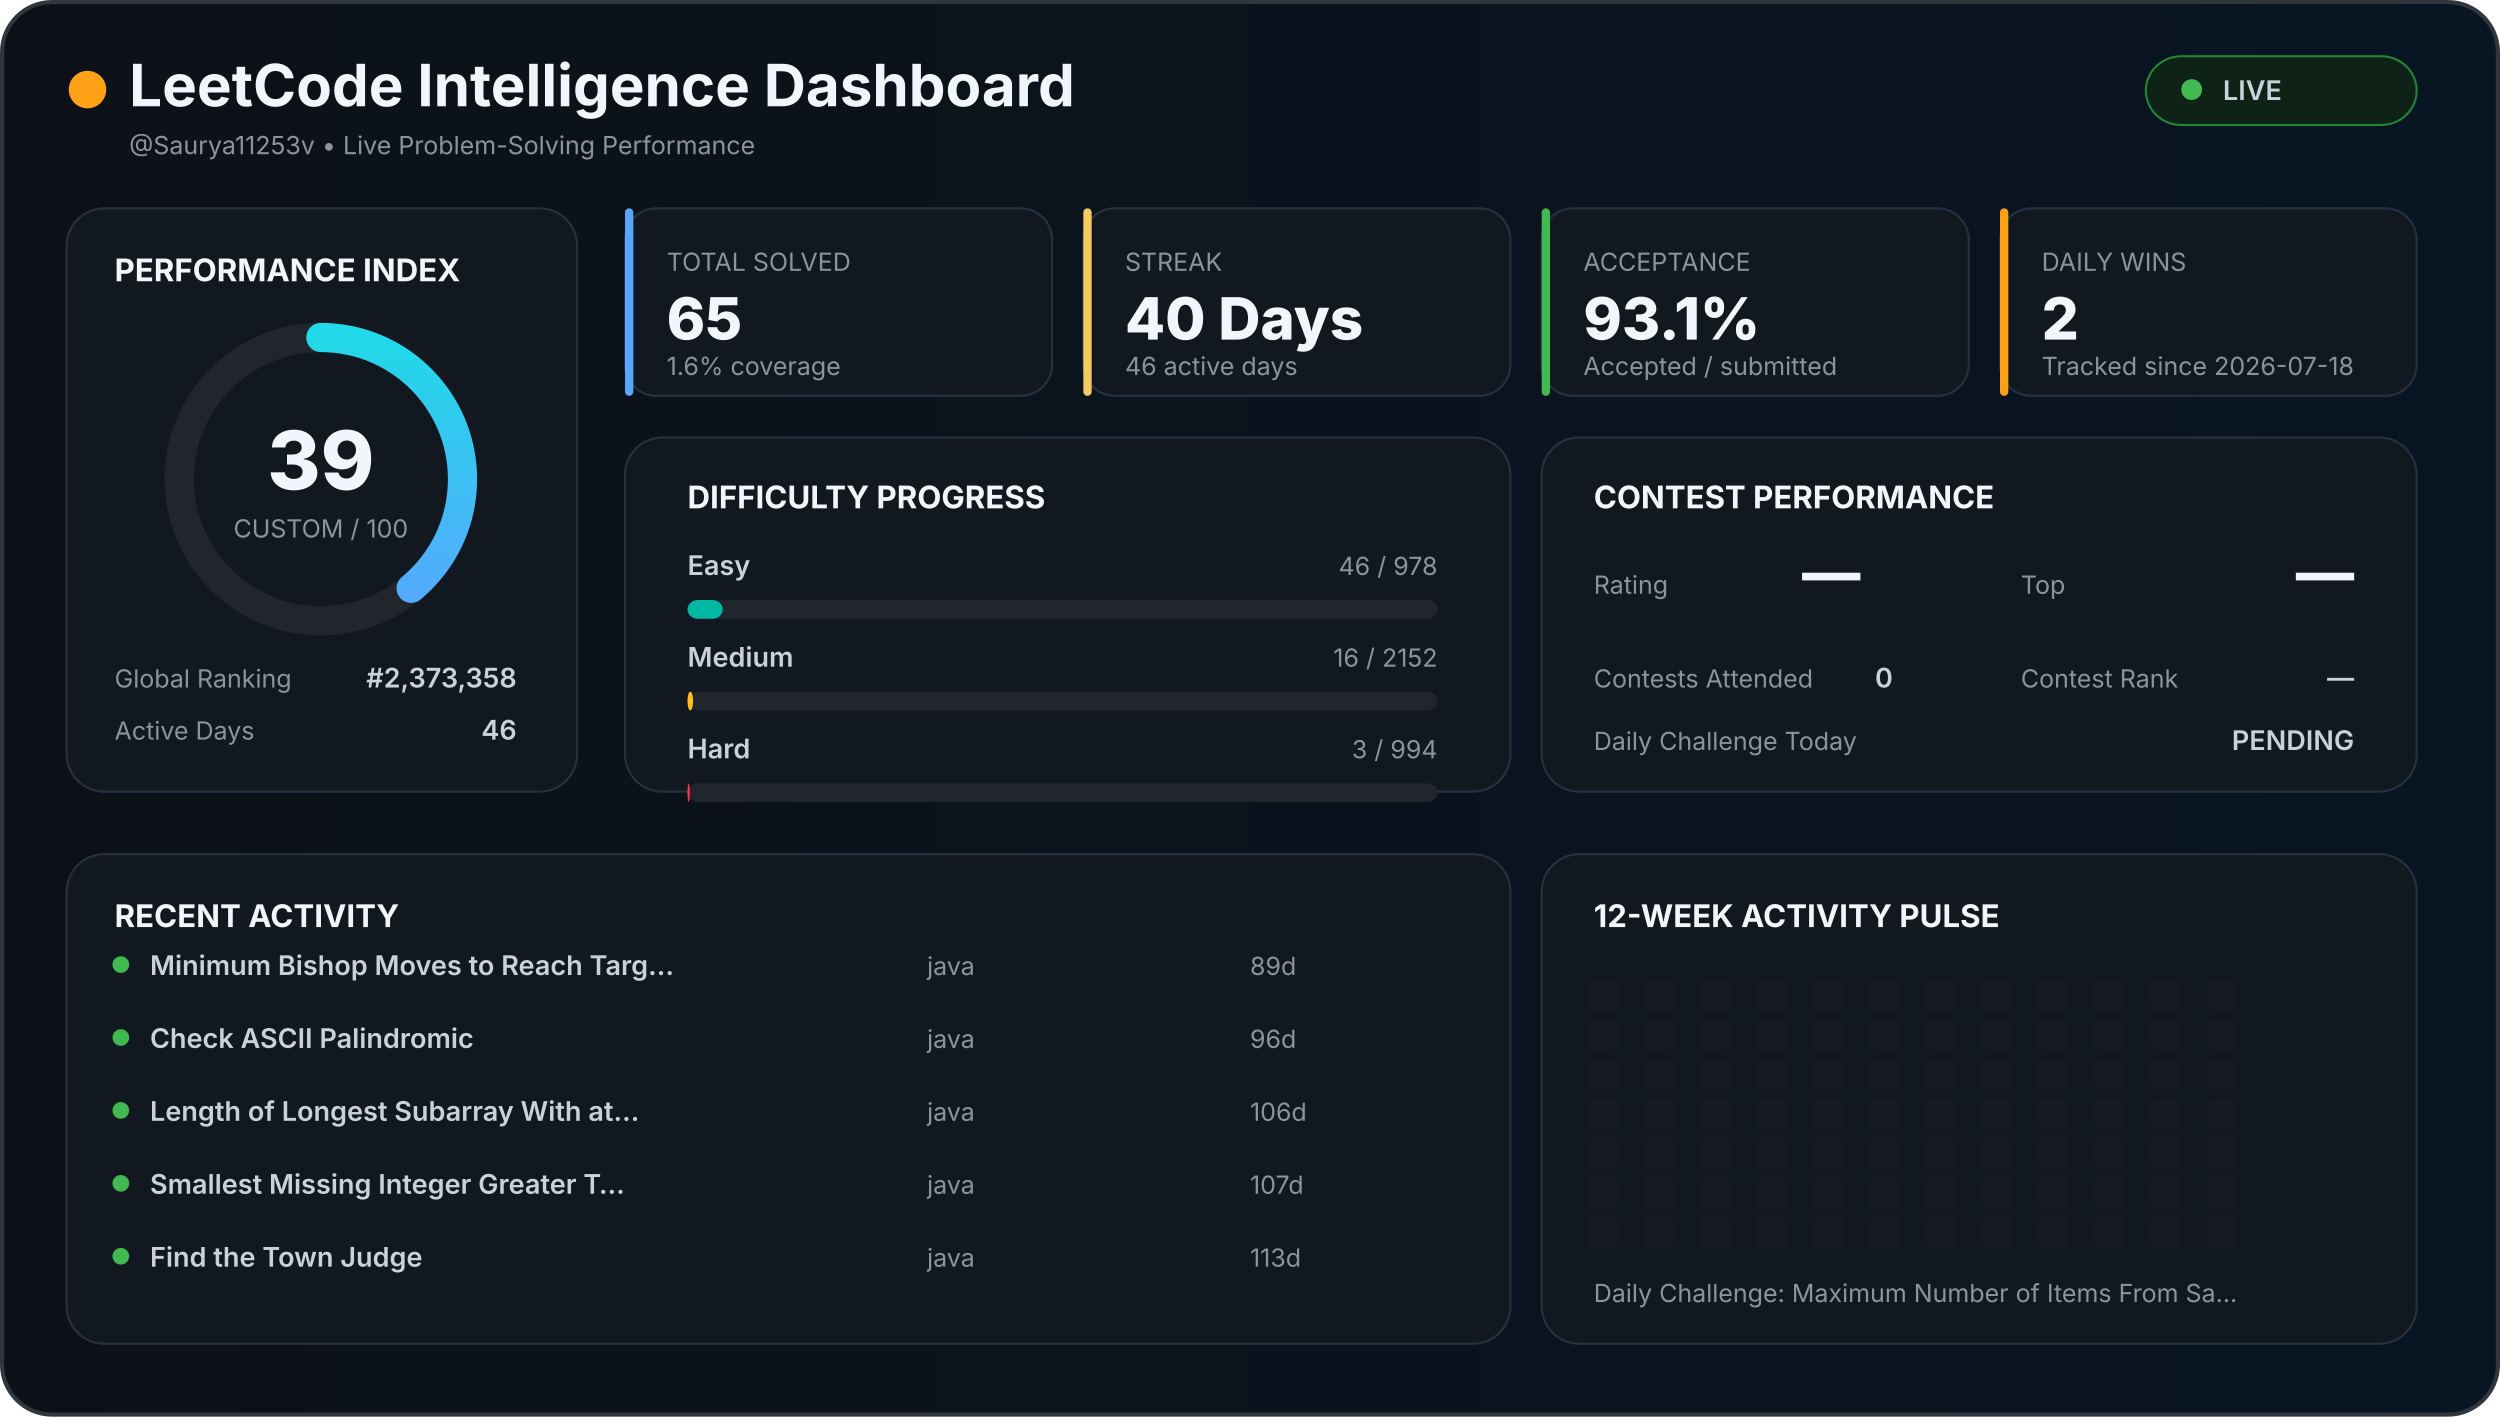
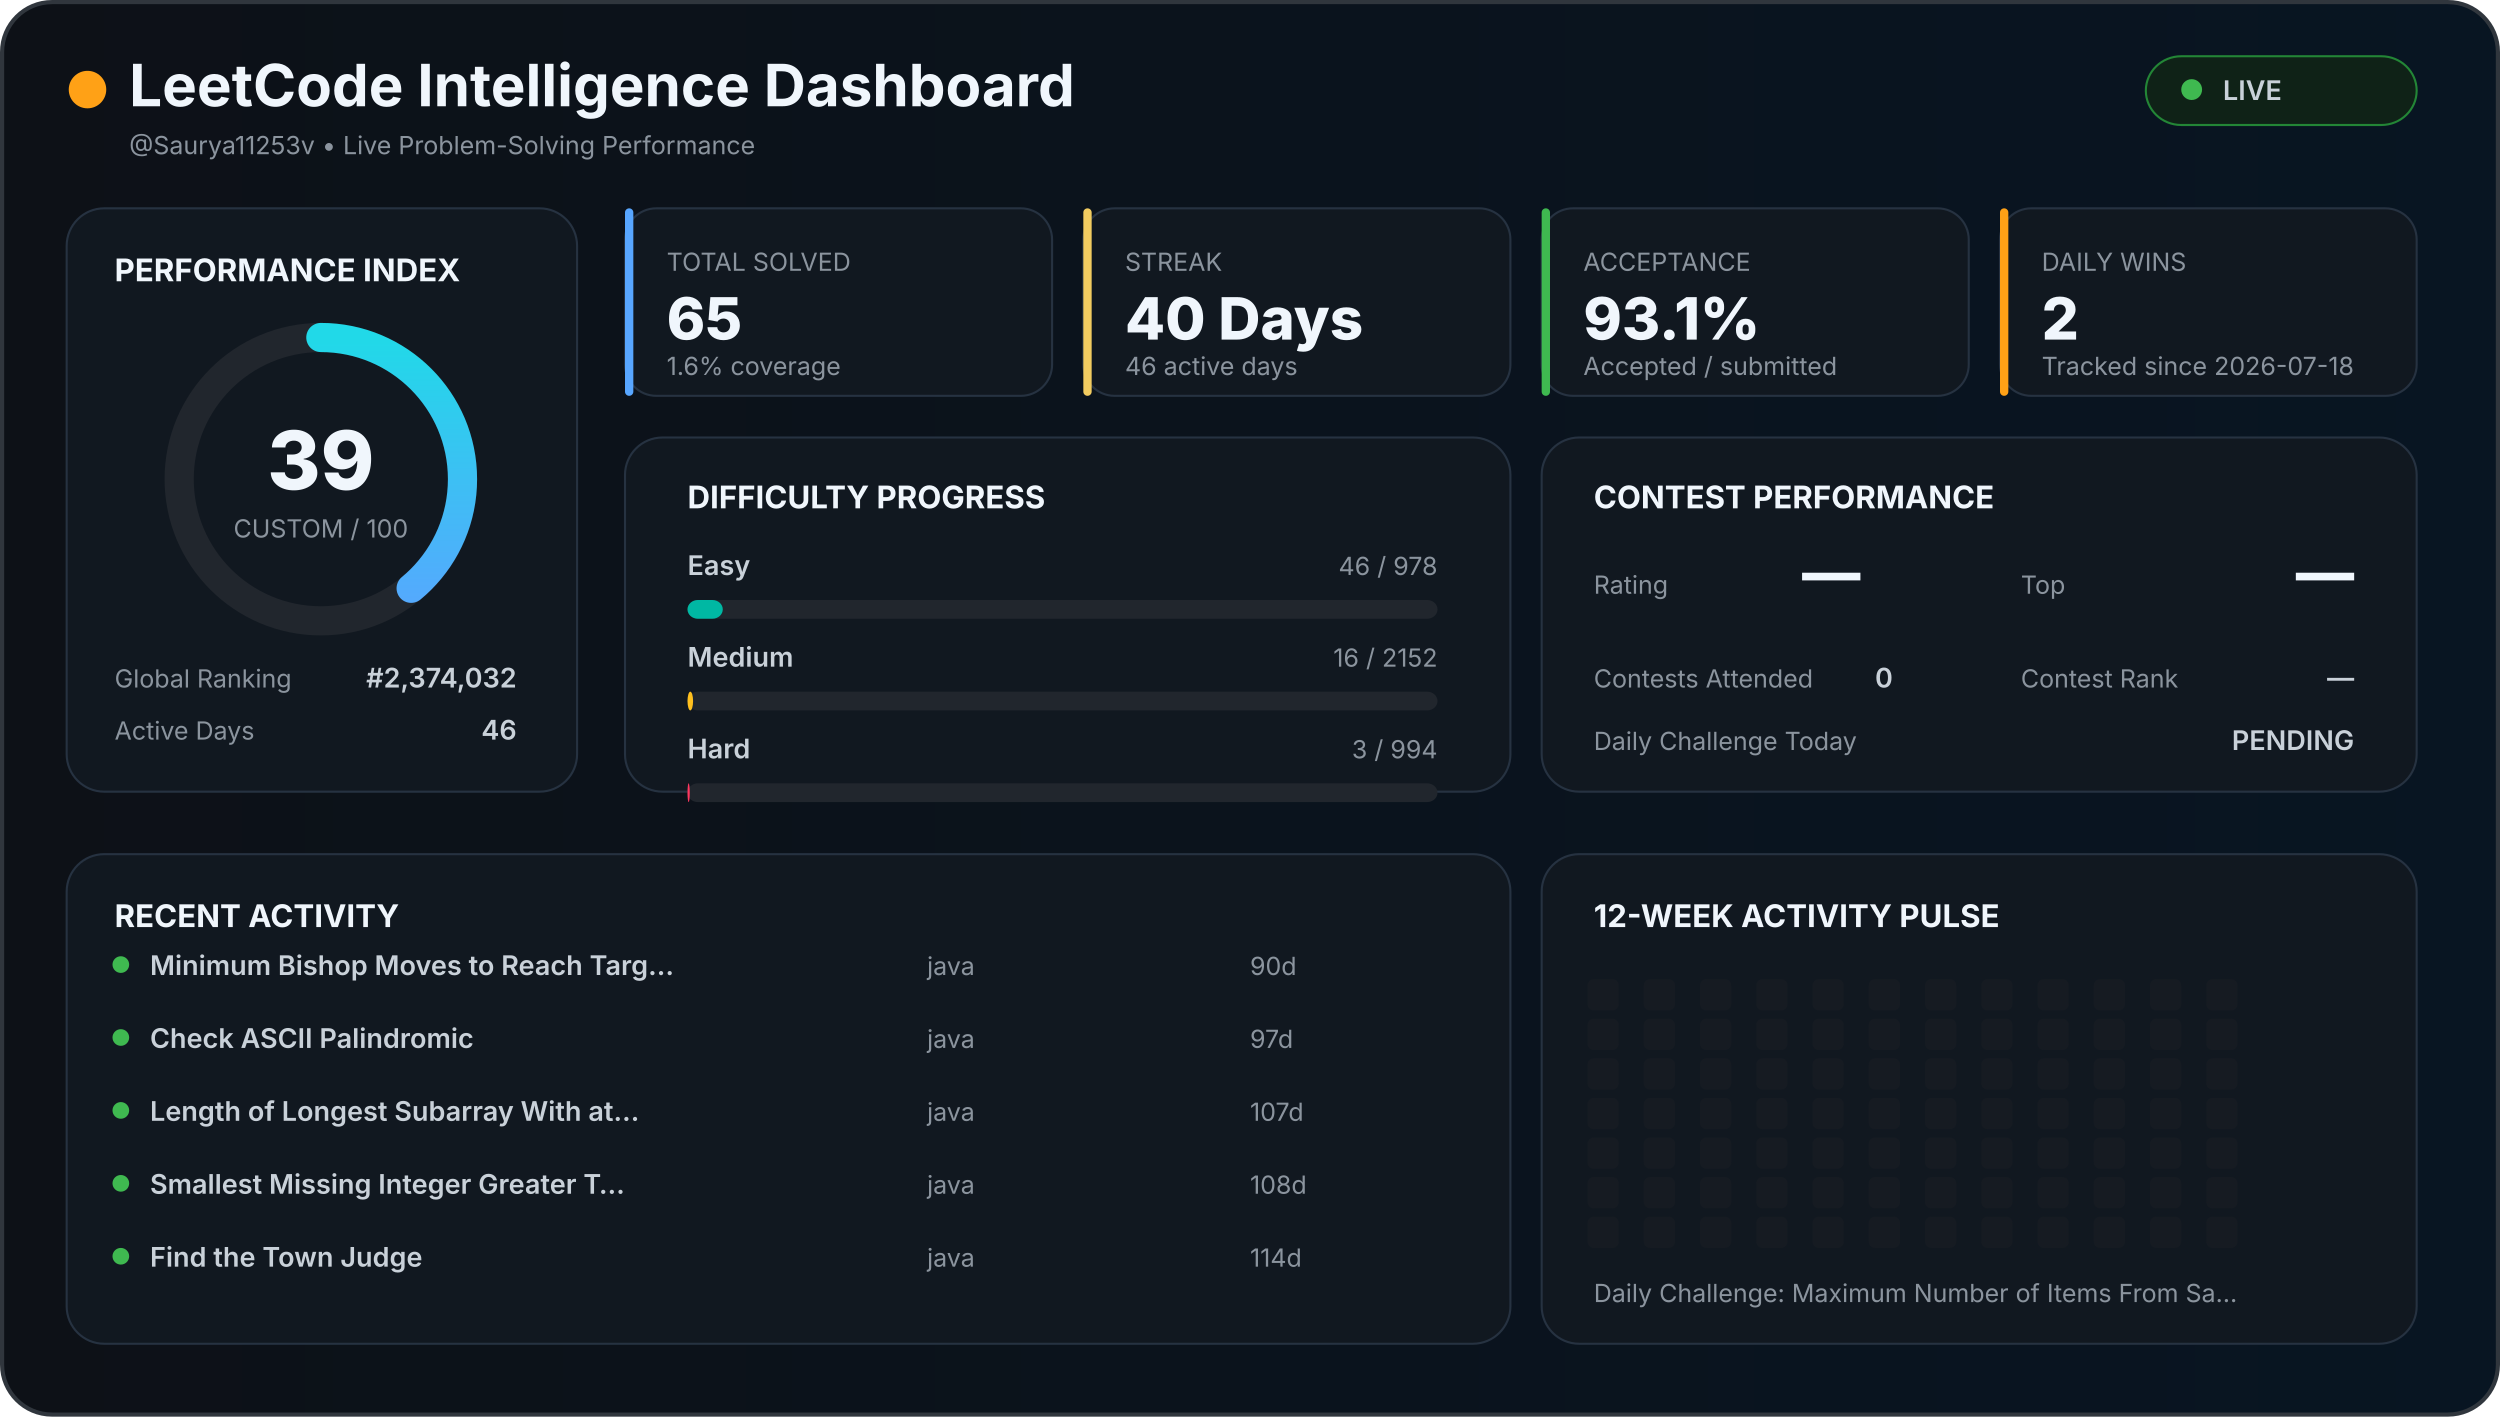
<svg xmlns="http://www.w3.org/2000/svg" width="1200" height="680" viewBox="0 0 1200 680">
  <defs>
    <linearGradient id="background" x1="0" x2="1">
      <stop offset="0%" stop-color="#0d1117" />
      <stop offset="100%" stop-color="#081522" />
    </linearGradient>
    <linearGradient id="accent" x1="0" x2="1">
      <stop stop-color="#58a6ff" />
      <stop offset="100%" stop-color="#21d9e8" />
    </linearGradient>
    <style>

    text {
      font-family:
        Inter,
        Arial,
        sans-serif;
    }

    .title {
      fill: #f0f6fc;
      font-size: 28px;
      font-weight: 700;
    }

    .section {
      fill: #f0f6fc;
      font-size: 15px;
      font-weight: 700;
    }

    .big {
      fill: #f0f6fc;
      font-size: 28px;
      font-weight: 800;
    }

    .normal {
      fill: #c9d1d9;
      font-size: 13px;
      font-weight: 600;
    }

    .muted {
      fill: #8b949e;
      font-size: 12px;
    }

    .score {
      fill: #f0f6fc;
      font-size: 39px;
      font-weight: 800;
    }

  </style>
  </defs>
  <rect x="1" y="1" width="1198" height="678" rx="24" fill="url(#background)" stroke="#30363d" stroke-width="2" />
  <circle cx="42" cy="43" r="9" fill="#ffa116" />
  <text x="62" y="51" class="title">
  LeetCode Intelligence Dashboard
</text>
  <text x="62" y="74" class="muted">
  @Saurya11253v • Live Problem-Solving Performance
</text>
  <rect x="1030" y="27" width="130" height="33" rx="17" fill="#0f2217" stroke="#238636" />
  <circle cx="1052" cy="43" r="5" fill="#3fb950" />
  <text x="1067" y="48" class="normal">
  LIVE
</text>
  <rect x="32" y="100" width="245" height="280" rx="18" fill="#111820" stroke="#263241" />
  <text x="55" y="135" class="section">
  PERFORMANCE INDEX
</text>
  <circle cx="154" cy="230" r="68" fill="none" stroke="#21262d" stroke-width="14" />
  <circle cx="154" cy="230" r="68" fill="none" stroke="url(#accent)" stroke-width="14" stroke-linecap="round" stroke-dasharray="427.257" stroke-dashoffset="260.627" transform="rotate(-90 154 230)" />
  <text x="154" y="235" text-anchor="middle" class="score">
  39
</text>
  <text x="154" y="258" text-anchor="middle" class="muted">
  CUSTOM / 100
</text>
  <text x="55" y="330" class="muted">
  Global Ranking
</text>
  <text x="248" y="330" text-anchor="end" class="normal">
-   #2,373,358
+   #2,374,032
</text>
  <text x="55" y="355" class="muted">
  Active Days
</text>
  <text x="248" y="355" text-anchor="end" class="normal">
  46
</text>
  <rect x="300" y="100" width="205" height="90" rx="15" fill="#111820" stroke="#263241" />
  <rect x="300" y="100" width="4" height="90" rx="2" fill="#58a6ff" />
  <text x="320" y="130" class="muted">
    TOTAL SOLVED
  </text>
  <text x="320" y="163" class="big">
    65
  </text>
  <text x="320" y="180" class="muted">
    1.6% coverage
  </text>
  <rect x="520" y="100" width="205" height="90" rx="15" fill="#111820" stroke="#263241" />
  <rect x="520" y="100" width="4" height="90" rx="2" fill="#f2cc60" />
  <text x="540" y="130" class="muted">
    STREAK
  </text>
  <text x="540" y="163" class="big">
    40 Days
  </text>
  <text x="540" y="180" class="muted">
    46 active days
  </text>
  <rect x="740" y="100" width="205" height="90" rx="15" fill="#111820" stroke="#263241" />
  <rect x="740" y="100" width="4" height="90" rx="2" fill="#3fb950" />
  <text x="760" y="130" class="muted">
    ACCEPTANCE
  </text>
  <text x="760" y="163" class="big">
    93.1%
  </text>
  <text x="760" y="180" class="muted">
    Accepted / submitted
  </text>
  <rect x="960" y="100" width="200" height="90" rx="15" fill="#111820" stroke="#263241" />
  <rect x="960" y="100" width="4" height="90" rx="2" fill="#ffa116" />
  <text x="980" y="130" class="muted">
    DAILY WINS
  </text>
  <text x="980" y="163" class="big">
    2
  </text>
  <text x="980" y="180" class="muted">
    Tracked since 2026-07-18
  </text>
  <rect x="300" y="210" width="425" height="170" rx="18" fill="#111820" stroke="#263241" />
  <text x="330" y="244" class="section">
  DIFFICULTY PROGRESS
</text>
  <text x="330" y="276" class="normal">
    Easy
  </text>
  <text x="690" y="276" text-anchor="end" class="muted">
    46 / 978
  </text>
  <rect x="330" y="288" width="360" height="9" rx="5" fill="#21262d" />
  <rect x="330" y="288" width="16.933" height="9" rx="5" fill="#00b8a3" />
  <text x="330" y="320" class="normal">
    Medium
  </text>
  <text x="690" y="320" text-anchor="end" class="muted">
    16 / 2152
  </text>
  <rect x="330" y="332" width="360" height="9" rx="5" fill="#21262d" />
  <rect x="330" y="332" width="2.677" height="9" rx="5" fill="#ffc01e" />
  <text x="330" y="364" class="normal">
    Hard
  </text>
  <text x="690" y="364" text-anchor="end" class="muted">
    3 / 994
  </text>
  <rect x="330" y="376" width="360" height="9" rx="5" fill="#21262d" />
  <rect x="330" y="376" width="1.087" height="9" rx="5" fill="#ff375f" />
  <rect x="740" y="210" width="420" height="170" rx="18" fill="#111820" stroke="#263241" />
  <text x="765" y="244" class="section">
  CONTEST PERFORMANCE
</text>
  <text x="765" y="285" class="muted">
  Rating
</text>
  <text x="865" y="285" class="big">
  —
</text>
  <text x="970" y="285" class="muted">
  Top
</text>
  <text x="1130" y="285" text-anchor="end" class="big">
  —
</text>
  <text x="765" y="330" class="muted">
  Contests Attended
</text>
  <text x="900" y="330" class="normal">
  0
</text>
  <text x="970" y="330" class="muted">
  Contest Rank
</text>
  <text x="1130" y="330" text-anchor="end" class="normal">
  —
</text>
  <text x="765" y="360" class="muted">
  Daily Challenge Today
</text>
  <text x="1130" y="360" text-anchor="end" class="normal" fill="#f2cc60">
  PENDING
</text>
  <rect x="32" y="410" width="693" height="235" rx="18" fill="#111820" stroke="#263241" />
  <text x="55" y="445" class="section">
  RECENT ACTIVITY
</text>
  <circle cx="58" cy="463" r="4" fill="#3fb950" />
  <text x="72" y="468" class="normal">
        Minimum Bishop Moves to Reach Targ…
      </text>
  <text x="445" y="468" class="muted">
        java
      </text>
  <text x="600" y="468" class="muted">
-         89d
+         90d
      </text>
  <circle cx="58" cy="498" r="4" fill="#3fb950" />
  <text x="72" y="503" class="normal">
        Check ASCII Palindromic
      </text>
  <text x="445" y="503" class="muted">
        java
      </text>
  <text x="600" y="503" class="muted">
-         96d
+         97d
      </text>
  <circle cx="58" cy="533" r="4" fill="#3fb950" />
  <text x="72" y="538" class="normal">
        Length of Longest Subarray With at…
      </text>
  <text x="445" y="538" class="muted">
        java
      </text>
  <text x="600" y="538" class="muted">
-         106d
+         107d
      </text>
  <circle cx="58" cy="568" r="4" fill="#3fb950" />
  <text x="72" y="573" class="normal">
        Smallest Missing Integer Greater T…
      </text>
  <text x="445" y="573" class="muted">
        java
      </text>
  <text x="600" y="573" class="muted">
-         107d
+         108d
      </text>
  <circle cx="58" cy="603" r="4" fill="#3fb950" />
  <text x="72" y="608" class="normal">
        Find the Town Judge
      </text>
  <text x="445" y="608" class="muted">
        java
      </text>
  <text x="600" y="608" class="muted">
-         113d
+         114d
      </text>
  <rect x="740" y="410" width="420" height="235" rx="18" fill="#111820" stroke="#263241" />
  <text x="765" y="445" class="section">
  12-WEEK ACTIVITY PULSE
</text>
  <rect x="762" y="470" width="15" height="15" rx="3" fill="#161b22" />
  <rect x="762" y="489" width="15" height="15" rx="3" fill="#161b22" />
  <rect x="762" y="508" width="15" height="15" rx="3" fill="#161b22" />
  <rect x="762" y="527" width="15" height="15" rx="3" fill="#161b22" />
  <rect x="762" y="546" width="15" height="15" rx="3" fill="#161b22" />
  <rect x="762" y="565" width="15" height="15" rx="3" fill="#161b22" />
  <rect x="762" y="584" width="15" height="15" rx="3" fill="#161b22" />
  <rect x="789" y="470" width="15" height="15" rx="3" fill="#161b22" />
  <rect x="789" y="489" width="15" height="15" rx="3" fill="#161b22" />
  <rect x="789" y="508" width="15" height="15" rx="3" fill="#161b22" />
  <rect x="789" y="527" width="15" height="15" rx="3" fill="#161b22" />
  <rect x="789" y="546" width="15" height="15" rx="3" fill="#161b22" />
  <rect x="789" y="565" width="15" height="15" rx="3" fill="#161b22" />
  <rect x="789" y="584" width="15" height="15" rx="3" fill="#161b22" />
  <rect x="816" y="470" width="15" height="15" rx="3" fill="#161b22" />
  <rect x="816" y="489" width="15" height="15" rx="3" fill="#161b22" />
  <rect x="816" y="508" width="15" height="15" rx="3" fill="#161b22" />
  <rect x="816" y="527" width="15" height="15" rx="3" fill="#161b22" />
  <rect x="816" y="546" width="15" height="15" rx="3" fill="#161b22" />
  <rect x="816" y="565" width="15" height="15" rx="3" fill="#161b22" />
  <rect x="816" y="584" width="15" height="15" rx="3" fill="#161b22" />
  <rect x="843" y="470" width="15" height="15" rx="3" fill="#161b22" />
  <rect x="843" y="489" width="15" height="15" rx="3" fill="#161b22" />
  <rect x="843" y="508" width="15" height="15" rx="3" fill="#161b22" />
  <rect x="843" y="527" width="15" height="15" rx="3" fill="#161b22" />
  <rect x="843" y="546" width="15" height="15" rx="3" fill="#161b22" />
  <rect x="843" y="565" width="15" height="15" rx="3" fill="#161b22" />
  <rect x="843" y="584" width="15" height="15" rx="3" fill="#161b22" />
  <rect x="870" y="470" width="15" height="15" rx="3" fill="#161b22" />
  <rect x="870" y="489" width="15" height="15" rx="3" fill="#161b22" />
  <rect x="870" y="508" width="15" height="15" rx="3" fill="#161b22" />
  <rect x="870" y="527" width="15" height="15" rx="3" fill="#161b22" />
  <rect x="870" y="546" width="15" height="15" rx="3" fill="#161b22" />
  <rect x="870" y="565" width="15" height="15" rx="3" fill="#161b22" />
  <rect x="870" y="584" width="15" height="15" rx="3" fill="#161b22" />
  <rect x="897" y="470" width="15" height="15" rx="3" fill="#161b22" />
  <rect x="897" y="489" width="15" height="15" rx="3" fill="#161b22" />
  <rect x="897" y="508" width="15" height="15" rx="3" fill="#161b22" />
  <rect x="897" y="527" width="15" height="15" rx="3" fill="#161b22" />
  <rect x="897" y="546" width="15" height="15" rx="3" fill="#161b22" />
  <rect x="897" y="565" width="15" height="15" rx="3" fill="#161b22" />
  <rect x="897" y="584" width="15" height="15" rx="3" fill="#161b22" />
  <rect x="924" y="470" width="15" height="15" rx="3" fill="#161b22" />
  <rect x="924" y="489" width="15" height="15" rx="3" fill="#161b22" />
  <rect x="924" y="508" width="15" height="15" rx="3" fill="#161b22" />
  <rect x="924" y="527" width="15" height="15" rx="3" fill="#161b22" />
  <rect x="924" y="546" width="15" height="15" rx="3" fill="#161b22" />
  <rect x="924" y="565" width="15" height="15" rx="3" fill="#161b22" />
  <rect x="924" y="584" width="15" height="15" rx="3" fill="#161b22" />
  <rect x="951" y="470" width="15" height="15" rx="3" fill="#161b22" />
  <rect x="951" y="489" width="15" height="15" rx="3" fill="#161b22" />
  <rect x="951" y="508" width="15" height="15" rx="3" fill="#161b22" />
  <rect x="951" y="527" width="15" height="15" rx="3" fill="#161b22" />
  <rect x="951" y="546" width="15" height="15" rx="3" fill="#161b22" />
  <rect x="951" y="565" width="15" height="15" rx="3" fill="#161b22" />
  <rect x="951" y="584" width="15" height="15" rx="3" fill="#161b22" />
  <rect x="978" y="470" width="15" height="15" rx="3" fill="#161b22" />
  <rect x="978" y="489" width="15" height="15" rx="3" fill="#161b22" />
  <rect x="978" y="508" width="15" height="15" rx="3" fill="#161b22" />
  <rect x="978" y="527" width="15" height="15" rx="3" fill="#161b22" />
  <rect x="978" y="546" width="15" height="15" rx="3" fill="#161b22" />
  <rect x="978" y="565" width="15" height="15" rx="3" fill="#161b22" />
  <rect x="978" y="584" width="15" height="15" rx="3" fill="#161b22" />
  <rect x="1005" y="470" width="15" height="15" rx="3" fill="#161b22" />
  <rect x="1005" y="489" width="15" height="15" rx="3" fill="#161b22" />
  <rect x="1005" y="508" width="15" height="15" rx="3" fill="#161b22" />
  <rect x="1005" y="527" width="15" height="15" rx="3" fill="#161b22" />
  <rect x="1005" y="546" width="15" height="15" rx="3" fill="#161b22" />
  <rect x="1005" y="565" width="15" height="15" rx="3" fill="#161b22" />
  <rect x="1005" y="584" width="15" height="15" rx="3" fill="#161b22" />
  <rect x="1032" y="470" width="15" height="15" rx="3" fill="#161b22" />
  <rect x="1032" y="489" width="15" height="15" rx="3" fill="#161b22" />
  <rect x="1032" y="508" width="15" height="15" rx="3" fill="#161b22" />
  <rect x="1032" y="527" width="15" height="15" rx="3" fill="#161b22" />
  <rect x="1032" y="546" width="15" height="15" rx="3" fill="#161b22" />
  <rect x="1032" y="565" width="15" height="15" rx="3" fill="#161b22" />
  <rect x="1032" y="584" width="15" height="15" rx="3" fill="#161b22" />
  <rect x="1059" y="470" width="15" height="15" rx="3" fill="#161b22" />
  <rect x="1059" y="489" width="15" height="15" rx="3" fill="#161b22" />
  <rect x="1059" y="508" width="15" height="15" rx="3" fill="#161b22" />
  <rect x="1059" y="527" width="15" height="15" rx="3" fill="#161b22" />
  <rect x="1059" y="546" width="15" height="15" rx="3" fill="#161b22" />
  <rect x="1059" y="565" width="15" height="15" rx="3" fill="#161b22" />
  <rect x="1059" y="584" width="15" height="15" rx="3" fill="#161b22" />
  <text x="765" y="625" class="muted">
  Daily Challenge:
  Maximum Number of Items From Sa…
</text>
</svg>
